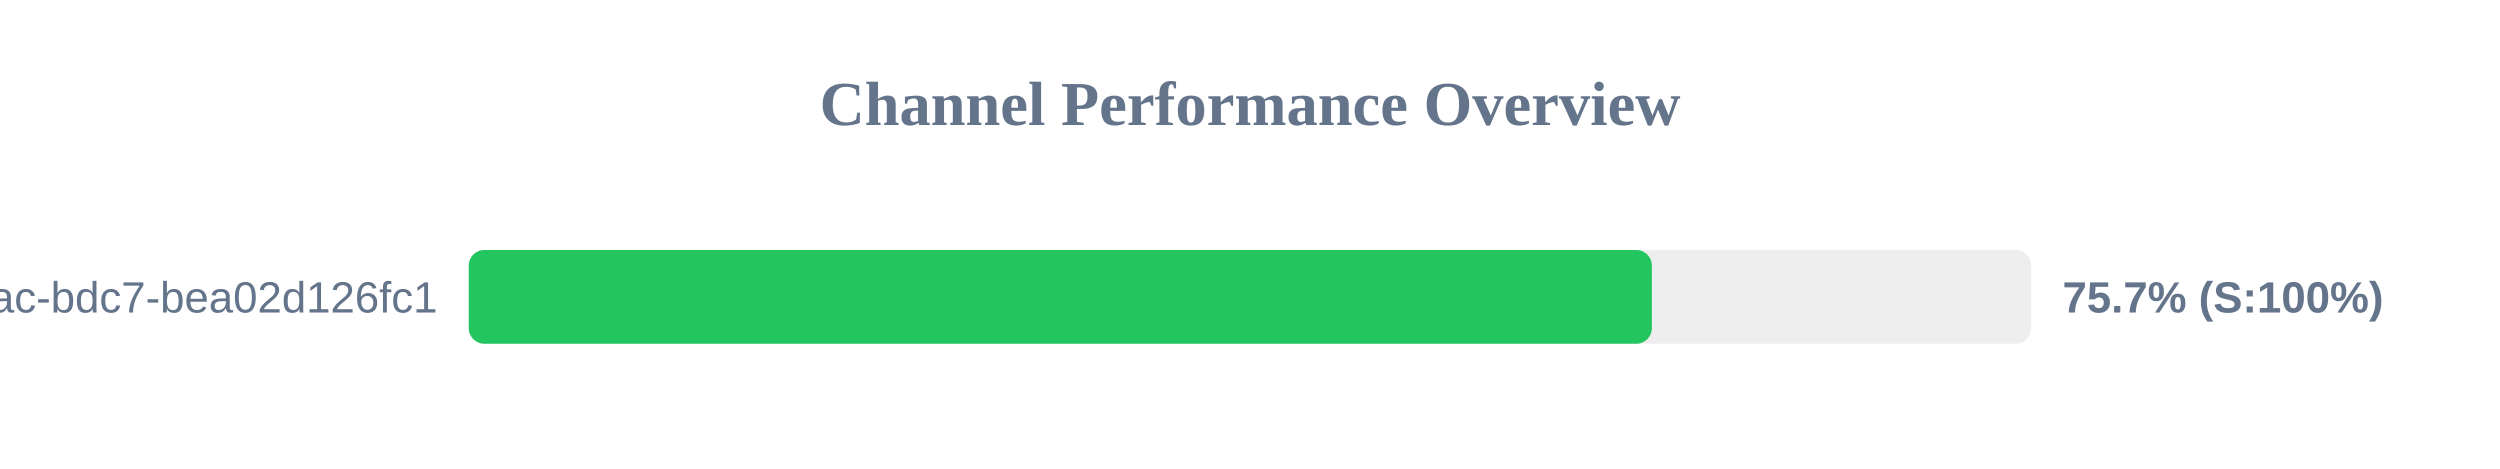
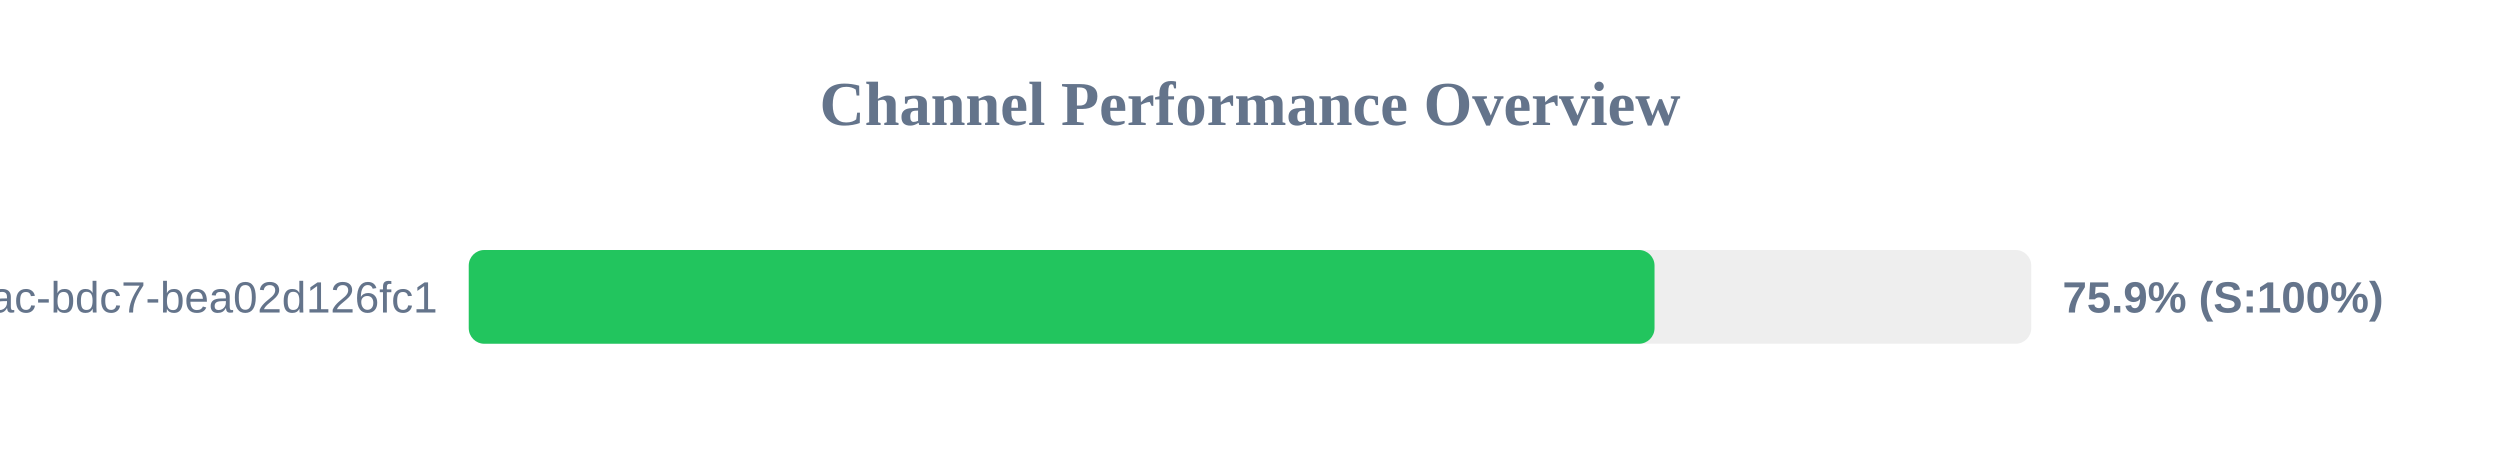
<svg xmlns="http://www.w3.org/2000/svg" width="800" height="150" version="1.1">
  <style>
        .row { font: 14px Arial; fill: #64748b; }
        .score { font: bold 14px Arial; fill: #64748b; }
    </style>
  <text x="400" y="40" text-anchor="middle" font-size="20px" font-weight="bold" fill="#64748b">Channel Performance Overview</text>
  <rect x="150" y="80" width="500" height="30" fill="#eee" rx="5" />
-   <rect x="150" y="80" width="378.6" height="30" fill="#22c55e" rx="5" />
+   <rect x="150" y="80" width="379.45" height="30" fill="#22c55e" rx="5" />
  <text x="140" y="100" text-anchor="end" class="row">?uuid=e31ad3e6-e341-42ac-bdc7-bea02d126fc1</text>
-   <text x="660" y="100" text-anchor="start" class="score">75.7% (S:100%)</text>
+   <text x="660" y="100" text-anchor="start" class="score">75.9% (S:100%)</text>
</svg>
